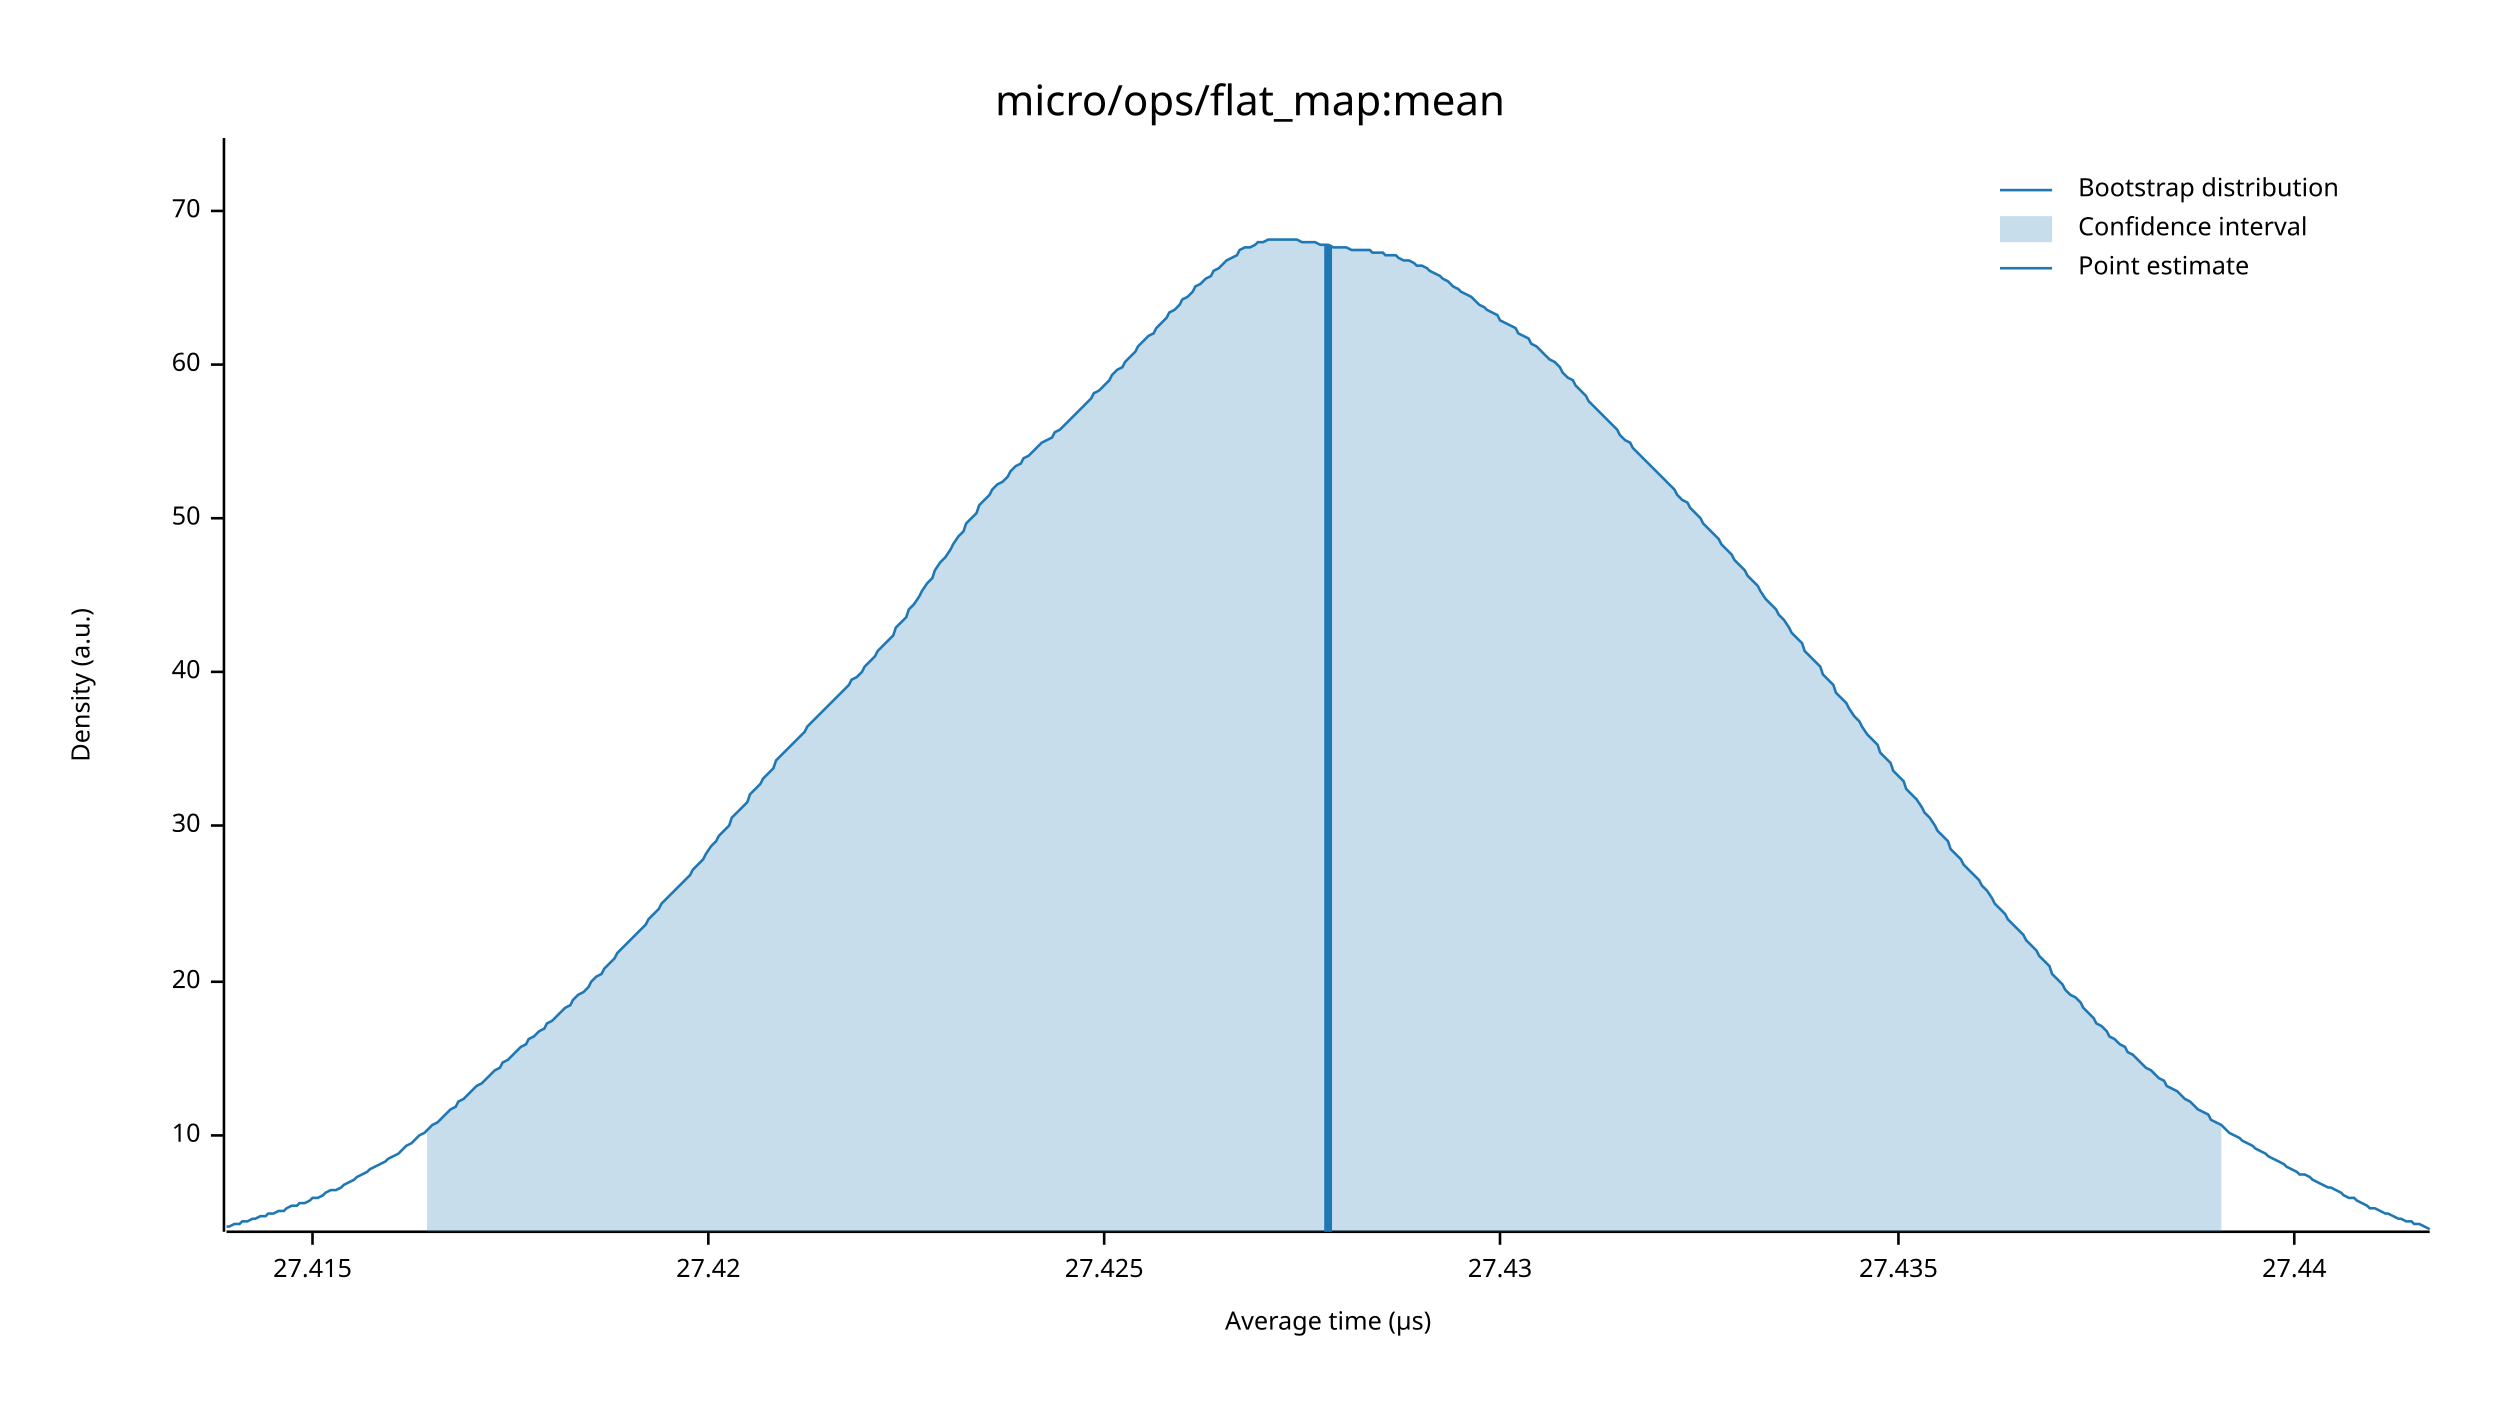
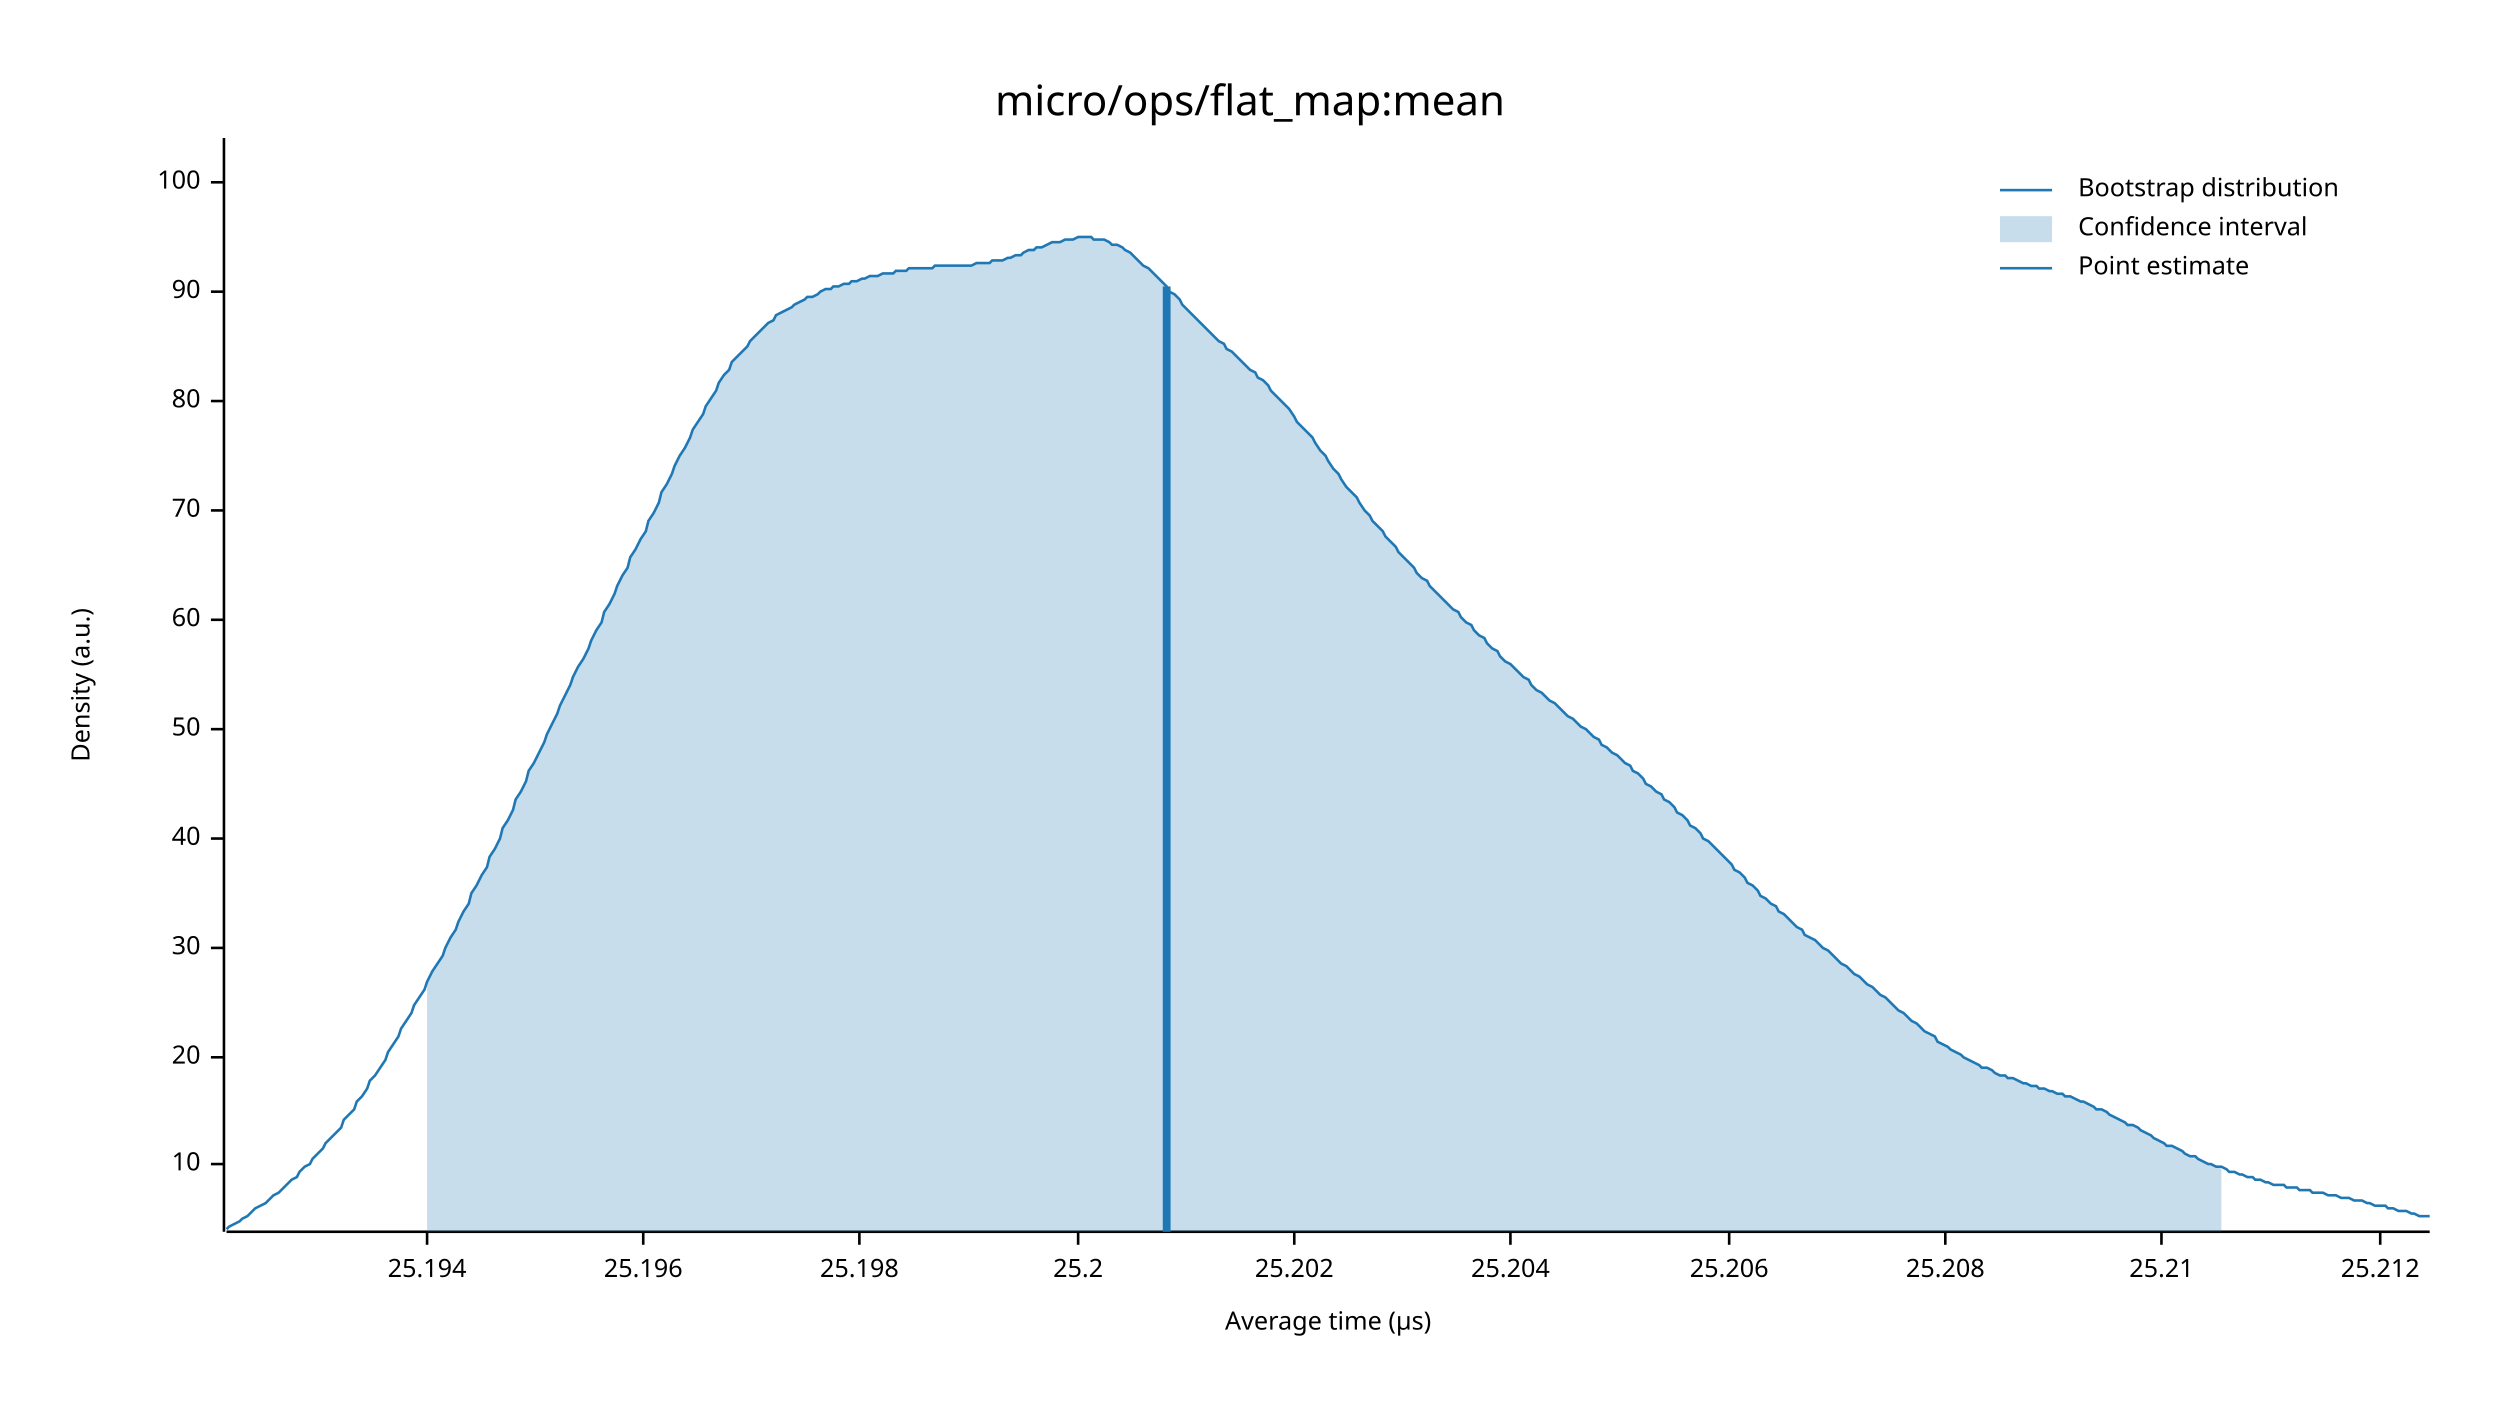
<svg xmlns="http://www.w3.org/2000/svg" width="960" height="540" viewBox="0 0 960 540">
  <text x="480" y="32" dy="0.76em" text-anchor="middle" font-family="sans-serif" font-size="16.129" opacity="1" fill="#000000">
micro/ops/flat_map:mean
</text>
  <text x="27" y="263" dy="0.76em" text-anchor="middle" font-family="sans-serif" font-size="9.677" opacity="1" fill="#000000" transform="rotate(270, 27, 263)">
Density (a.u.)
</text>
  <text x="510" y="513" dy="-0.5ex" text-anchor="middle" font-family="sans-serif" font-size="9.677" opacity="1" fill="#000000">
Average time (µs)
</text>
  <polyline fill="none" opacity="1" stroke="#000000" stroke-width="1" points="86,53 86,473 " />
-   <text x="77" y="436" dy="0.5ex" text-anchor="end" font-family="sans-serif" font-size="9.677" opacity="1" fill="#000000">
+   <text x="77" y="447" dy="0.5ex" text-anchor="end" font-family="sans-serif" font-size="9.677" opacity="1" fill="#000000">
10
</text>
-   <polyline fill="none" opacity="1" stroke="#000000" stroke-width="1" points="81,436 86,436 " />
-   <text x="77" y="377" dy="0.5ex" text-anchor="end" font-family="sans-serif" font-size="9.677" opacity="1" fill="#000000">
+   <polyline fill="none" opacity="1" stroke="#000000" stroke-width="1" points="81,447 86,447 " />
+   <text x="77" y="406" dy="0.5ex" text-anchor="end" font-family="sans-serif" font-size="9.677" opacity="1" fill="#000000">
20
</text>
-   <polyline fill="none" opacity="1" stroke="#000000" stroke-width="1" points="81,377 86,377 " />
-   <text x="77" y="317" dy="0.5ex" text-anchor="end" font-family="sans-serif" font-size="9.677" opacity="1" fill="#000000">
+   <polyline fill="none" opacity="1" stroke="#000000" stroke-width="1" points="81,406 86,406 " />
+   <text x="77" y="364" dy="0.5ex" text-anchor="end" font-family="sans-serif" font-size="9.677" opacity="1" fill="#000000">
30
</text>
-   <polyline fill="none" opacity="1" stroke="#000000" stroke-width="1" points="81,317 86,317 " />
-   <text x="77" y="258" dy="0.5ex" text-anchor="end" font-family="sans-serif" font-size="9.677" opacity="1" fill="#000000">
+   <polyline fill="none" opacity="1" stroke="#000000" stroke-width="1" points="81,364 86,364 " />
+   <text x="77" y="322" dy="0.5ex" text-anchor="end" font-family="sans-serif" font-size="9.677" opacity="1" fill="#000000">
40
</text>
-   <polyline fill="none" opacity="1" stroke="#000000" stroke-width="1" points="81,258 86,258 " />
-   <text x="77" y="199" dy="0.5ex" text-anchor="end" font-family="sans-serif" font-size="9.677" opacity="1" fill="#000000">
+   <polyline fill="none" opacity="1" stroke="#000000" stroke-width="1" points="81,322 86,322 " />
+   <text x="77" y="280" dy="0.5ex" text-anchor="end" font-family="sans-serif" font-size="9.677" opacity="1" fill="#000000">
50
</text>
-   <polyline fill="none" opacity="1" stroke="#000000" stroke-width="1" points="81,199 86,199 " />
-   <text x="77" y="140" dy="0.5ex" text-anchor="end" font-family="sans-serif" font-size="9.677" opacity="1" fill="#000000">
+   <polyline fill="none" opacity="1" stroke="#000000" stroke-width="1" points="81,280 86,280 " />
+   <text x="77" y="238" dy="0.5ex" text-anchor="end" font-family="sans-serif" font-size="9.677" opacity="1" fill="#000000">
60
</text>
-   <polyline fill="none" opacity="1" stroke="#000000" stroke-width="1" points="81,140 86,140 " />
-   <text x="77" y="81" dy="0.5ex" text-anchor="end" font-family="sans-serif" font-size="9.677" opacity="1" fill="#000000">
+   <polyline fill="none" opacity="1" stroke="#000000" stroke-width="1" points="81,238 86,238 " />
+   <text x="77" y="196" dy="0.5ex" text-anchor="end" font-family="sans-serif" font-size="9.677" opacity="1" fill="#000000">
70
</text>
-   <polyline fill="none" opacity="1" stroke="#000000" stroke-width="1" points="81,81 86,81 " />
+   <polyline fill="none" opacity="1" stroke="#000000" stroke-width="1" points="81,196 86,196 " />
+   <text x="77" y="154" dy="0.5ex" text-anchor="end" font-family="sans-serif" font-size="9.677" opacity="1" fill="#000000">
+ 80
+ </text>
+   <polyline fill="none" opacity="1" stroke="#000000" stroke-width="1" points="81,154 86,154 " />
+   <text x="77" y="112" dy="0.5ex" text-anchor="end" font-family="sans-serif" font-size="9.677" opacity="1" fill="#000000">
+ 90
+ </text>
+   <polyline fill="none" opacity="1" stroke="#000000" stroke-width="1" points="81,112 86,112 " />
+   <text x="77" y="70" dy="0.5ex" text-anchor="end" font-family="sans-serif" font-size="9.677" opacity="1" fill="#000000">
+ 100
+ </text>
+   <polyline fill="none" opacity="1" stroke="#000000" stroke-width="1" points="81,70 86,70 " />
  <polyline fill="none" opacity="1" stroke="#000000" stroke-width="1" points="87,473 933,473 " />
-   <text x="120" y="483" dy="0.76em" text-anchor="middle" font-family="sans-serif" font-size="9.677" opacity="1" fill="#000000">
- 27.415
+   <text x="164" y="483" dy="0.76em" text-anchor="middle" font-family="sans-serif" font-size="9.677" opacity="1" fill="#000000">
+ 25.194
</text>
-   <polyline fill="none" opacity="1" stroke="#000000" stroke-width="1" points="120,473 120,478 " />
-   <text x="272" y="483" dy="0.76em" text-anchor="middle" font-family="sans-serif" font-size="9.677" opacity="1" fill="#000000">
- 27.42
+   <polyline fill="none" opacity="1" stroke="#000000" stroke-width="1" points="164,473 164,478 " />
+   <text x="247" y="483" dy="0.76em" text-anchor="middle" font-family="sans-serif" font-size="9.677" opacity="1" fill="#000000">
+ 25.196
</text>
-   <polyline fill="none" opacity="1" stroke="#000000" stroke-width="1" points="272,473 272,478 " />
-   <text x="424" y="483" dy="0.76em" text-anchor="middle" font-family="sans-serif" font-size="9.677" opacity="1" fill="#000000">
- 27.425
+   <polyline fill="none" opacity="1" stroke="#000000" stroke-width="1" points="247,473 247,478 " />
+   <text x="330" y="483" dy="0.76em" text-anchor="middle" font-family="sans-serif" font-size="9.677" opacity="1" fill="#000000">
+ 25.198
</text>
-   <polyline fill="none" opacity="1" stroke="#000000" stroke-width="1" points="424,473 424,478 " />
-   <text x="576" y="483" dy="0.76em" text-anchor="middle" font-family="sans-serif" font-size="9.677" opacity="1" fill="#000000">
- 27.43
+   <polyline fill="none" opacity="1" stroke="#000000" stroke-width="1" points="330,473 330,478 " />
+   <text x="414" y="483" dy="0.76em" text-anchor="middle" font-family="sans-serif" font-size="9.677" opacity="1" fill="#000000">
+ 25.2
</text>
-   <polyline fill="none" opacity="1" stroke="#000000" stroke-width="1" points="576,473 576,478 " />
-   <text x="729" y="483" dy="0.76em" text-anchor="middle" font-family="sans-serif" font-size="9.677" opacity="1" fill="#000000">
- 27.435
+   <polyline fill="none" opacity="1" stroke="#000000" stroke-width="1" points="414,473 414,478 " />
+   <text x="497" y="483" dy="0.76em" text-anchor="middle" font-family="sans-serif" font-size="9.677" opacity="1" fill="#000000">
+ 25.202
</text>
-   <polyline fill="none" opacity="1" stroke="#000000" stroke-width="1" points="729,473 729,478 " />
-   <text x="881" y="483" dy="0.76em" text-anchor="middle" font-family="sans-serif" font-size="9.677" opacity="1" fill="#000000">
- 27.44
+   <polyline fill="none" opacity="1" stroke="#000000" stroke-width="1" points="497,473 497,478 " />
+   <text x="580" y="483" dy="0.76em" text-anchor="middle" font-family="sans-serif" font-size="9.677" opacity="1" fill="#000000">
+ 25.204
</text>
-   <polyline fill="none" opacity="1" stroke="#000000" stroke-width="1" points="881,473 881,478 " />
-   <polyline fill="none" opacity="1" stroke="#1F78B4" stroke-width="1" points="87,471 88,471 90,470 92,470 93,469 95,469 97,468 98,468 100,467 102,467 103,466 105,466 107,465 109,465 110,464 112,463 114,463 115,462 117,462 119,461 120,460 122,460 124,459 125,458 127,457 129,457 131,456 132,455 134,454 136,453 137,452 139,451 141,450 142,449 144,448 146,447 148,446 149,445 151,444 153,443 154,442 156,440 158,439 159,438 161,436 163,435 164,434 166,432 168,431 170,429 171,428 173,426 175,425 176,423 178,422 180,420 181,419 183,417 185,416 187,414 188,413 190,411 192,410 193,408 195,407 197,405 198,404 200,402 202,401 203,399 205,398 207,396 209,395 210,393 212,392 214,390 215,389 217,387 219,386 220,384 222,382 224,381 226,379 227,377 229,375 231,374 232,372 234,370 236,368 237,366 239,364 241,362 242,361 244,359 246,357 248,355 249,353 251,351 253,349 254,347 256,345 258,343 259,342 261,340 263,338 265,336 266,334 268,332 270,330 271,328 273,325 275,323 276,321 278,319 280,317 281,314 283,312 285,310 287,308 288,305 290,303 292,301 293,299 295,297 297,295 298,292 300,290 302,288 304,286 305,285 307,283 309,281 310,279 312,277 314,275 315,274 317,272 319,270 320,269 322,267 324,265 326,263 327,261 329,260 331,258 332,256 334,254 336,252 337,250 339,248 341,246 343,244 344,241 346,239 348,237 349,234 351,232 353,229 354,227 356,224 358,222 359,219 361,216 363,214 365,211 366,209 368,206 370,204 371,201 373,199 375,197 376,194 378,192 380,190 381,188 383,186 385,185 387,183 388,181 390,179 392,178 393,176 395,175 397,173 398,172 400,170 402,169 404,168 405,166 407,165 409,163 410,162 412,160 414,158 415,157 417,155 419,153 420,151 422,150 424,148 426,146 427,144 429,142 431,141 432,139 434,137 436,135 437,133 439,131 441,129 443,128 444,126 446,124 448,122 449,120 451,119 453,117 454,115 456,114 458,112 459,110 461,109 463,107 465,106 466,104 468,103 470,101 471,100 473,99 475,98 476,96 478,95 480,95 482,94 483,93 485,93 487,92 488,92 490,92 492,92 493,92 495,92 497,92 498,92 500,93 502,93 504,93 505,93 507,94 509,94 510,94 512,95 514,95 515,95 517,95 519,96 521,96 522,96 524,96 526,96 527,97 529,97 531,97 532,98 534,98 536,98 537,99 539,100 541,100 543,101 544,102 546,102 548,103 549,104 551,105 553,106 554,107 556,108 558,110 560,111 561,112 563,113 565,114 566,115 568,117 570,118 571,119 573,120 575,121 576,123 578,124 580,125 582,126 583,128 585,129 587,130 588,132 590,133 592,135 593,136 595,138 597,139 599,141 600,143 602,145 604,146 605,148 607,150 609,152 610,154 612,156 614,158 615,159 617,161 619,163 621,165 622,167 624,169 626,170 627,172 629,174 631,176 632,177 634,179 636,181 638,183 639,184 641,186 643,188 644,190 646,192 648,193 649,195 651,197 653,199 654,201 656,203 658,205 660,207 661,209 663,211 665,213 666,215 668,217 670,219 671,221 673,223 675,225 676,227 678,230 680,232 682,234 683,236 685,238 687,241 688,243 690,245 692,247 693,250 695,252 697,254 699,256 700,259 702,261 704,263 705,266 707,268 709,270 710,272 712,275 714,277 715,279 717,282 719,284 721,286 722,289 724,291 726,293 727,296 729,298 731,300 732,303 734,305 736,307 738,310 739,312 741,314 743,317 744,319 746,321 748,323 749,326 751,328 753,330 754,332 756,334 758,336 760,338 761,340 763,342 765,345 766,347 768,349 770,351 771,353 773,355 775,357 777,359 778,361 780,363 782,365 783,367 785,369 787,371 788,374 790,376 792,378 793,380 795,382 797,383 799,385 800,387 802,389 804,391 805,393 807,394 809,396 810,398 812,399 814,401 816,402 817,404 819,405 821,407 822,408 824,410 826,411 827,412 829,414 831,415 832,417 834,418 836,419 838,421 839,422 841,423 843,425 844,426 846,427 848,428 849,430 851,431 853,432 855,434 856,435 858,436 860,437 861,438 863,439 865,440 866,441 868,442 870,443 871,444 873,445 875,446 877,447 878,448 880,449 882,450 883,451 885,451 887,452 888,453 890,454 892,455 894,456 895,456 897,457 899,458 900,459 902,460 904,460 905,461 907,462 909,463 910,464 912,464 914,465 916,466 917,466 919,467 921,468 922,468 924,469 926,469 927,470 929,470 931,471 933,472 " />
-   <polygon opacity="0.25" fill="#1F78B4" points="164,434 166,432 168,431 170,429 171,428 173,426 175,425 176,423 178,422 180,420 181,419 183,417 185,416 187,414 188,413 190,411 192,410 193,408 195,407 197,405 198,404 200,402 202,401 203,399 205,398 207,396 209,395 210,393 212,392 214,390 215,389 217,387 219,386 220,384 222,382 224,381 226,379 227,377 229,375 231,374 232,372 234,370 236,368 237,366 239,364 241,362 242,361 244,359 246,357 248,355 249,353 251,351 253,349 254,347 256,345 258,343 259,342 261,340 263,338 265,336 266,334 268,332 270,330 271,328 273,325 275,323 276,321 278,319 280,317 281,314 283,312 285,310 287,308 288,305 290,303 292,301 293,299 295,297 297,295 298,292 300,290 302,288 304,286 305,285 307,283 309,281 310,279 312,277 314,275 315,274 317,272 319,270 320,269 322,267 324,265 326,263 327,261 329,260 331,258 332,256 334,254 336,252 337,250 339,248 341,246 343,244 344,241 346,239 348,237 349,234 351,232 353,229 354,227 356,224 358,222 359,219 361,216 363,214 365,211 366,209 368,206 370,204 371,201 373,199 375,197 376,194 378,192 380,190 381,188 383,186 385,185 387,183 388,181 390,179 392,178 393,176 395,175 397,173 398,172 400,170 402,169 404,168 405,166 407,165 409,163 410,162 412,160 414,158 415,157 417,155 419,153 420,151 422,150 424,148 426,146 427,144 429,142 431,141 432,139 434,137 436,135 437,133 439,131 441,129 443,128 444,126 446,124 448,122 449,120 451,119 453,117 454,115 456,114 458,112 459,110 461,109 463,107 465,106 466,104 468,103 470,101 471,100 473,99 475,98 476,96 478,95 480,95 482,94 483,93 485,93 487,92 488,92 490,92 492,92 493,92 495,92 497,92 498,92 500,93 502,93 504,93 505,93 507,94 509,94 510,94 512,95 514,95 515,95 517,95 519,96 521,96 522,96 524,96 526,96 527,97 529,97 531,97 532,98 534,98 536,98 537,99 539,100 541,100 543,101 544,102 546,102 548,103 549,104 551,105 553,106 554,107 556,108 558,110 560,111 561,112 563,113 565,114 566,115 568,117 570,118 571,119 573,120 575,121 576,123 578,124 580,125 582,126 583,128 585,129 587,130 588,132 590,133 592,135 593,136 595,138 597,139 599,141 600,143 602,145 604,146 605,148 607,150 609,152 610,154 612,156 614,158 615,159 617,161 619,163 621,165 622,167 624,169 626,170 627,172 629,174 631,176 632,177 634,179 636,181 638,183 639,184 641,186 643,188 644,190 646,192 648,193 649,195 651,197 653,199 654,201 656,203 658,205 660,207 661,209 663,211 665,213 666,215 668,217 670,219 671,221 673,223 675,225 676,227 678,230 680,232 682,234 683,236 685,238 687,241 688,243 690,245 692,247 693,250 695,252 697,254 699,256 700,259 702,261 704,263 705,266 707,268 709,270 710,272 712,275 714,277 715,279 717,282 719,284 721,286 722,289 724,291 726,293 727,296 729,298 731,300 732,303 734,305 736,307 738,310 739,312 741,314 743,317 744,319 746,321 748,323 749,326 751,328 753,330 754,332 756,334 758,336 760,338 761,340 763,342 765,345 766,347 768,349 770,351 771,353 773,355 775,357 777,359 778,361 780,363 782,365 783,367 785,369 787,371 788,374 790,376 792,378 793,380 795,382 797,383 799,385 800,387 802,389 804,391 805,393 807,394 809,396 810,398 812,399 814,401 816,402 817,404 819,405 821,407 822,408 824,410 826,411 827,412 829,414 831,415 832,417 834,418 836,419 838,421 839,422 841,423 843,425 844,426 846,427 848,428 849,430 851,431 853,432 853,473 164,473 " />
-   <polyline fill="none" opacity="1" stroke="#1F78B4" stroke-width="3" points="510,473 510,94 " />
+   <polyline fill="none" opacity="1" stroke="#000000" stroke-width="1" points="580,473 580,478 " />
+   <text x="664" y="483" dy="0.76em" text-anchor="middle" font-family="sans-serif" font-size="9.677" opacity="1" fill="#000000">
+ 25.206
+ </text>
+   <polyline fill="none" opacity="1" stroke="#000000" stroke-width="1" points="664,473 664,478 " />
+   <text x="747" y="483" dy="0.76em" text-anchor="middle" font-family="sans-serif" font-size="9.677" opacity="1" fill="#000000">
+ 25.208
+ </text>
+   <polyline fill="none" opacity="1" stroke="#000000" stroke-width="1" points="747,473 747,478 " />
+   <text x="830" y="483" dy="0.76em" text-anchor="middle" font-family="sans-serif" font-size="9.677" opacity="1" fill="#000000">
+ 25.21
+ </text>
+   <polyline fill="none" opacity="1" stroke="#000000" stroke-width="1" points="830,473 830,478 " />
+   <text x="914" y="483" dy="0.76em" text-anchor="middle" font-family="sans-serif" font-size="9.677" opacity="1" fill="#000000">
+ 25.212
+ </text>
+   <polyline fill="none" opacity="1" stroke="#000000" stroke-width="1" points="914,473 914,478 " />
+   <polyline fill="none" opacity="1" stroke="#1F78B4" stroke-width="1" points="87,472 88,471 90,470 92,469 93,468 95,467 97,465 98,464 100,463 102,462 103,461 105,459 107,458 109,456 110,455 112,453 114,452 115,450 117,448 119,447 120,445 122,443 124,441 125,439 127,437 129,435 131,433 132,430 134,428 136,426 137,423 139,421 141,418 142,415 144,413 146,410 148,407 149,404 151,401 153,398 154,395 156,392 158,389 159,386 161,383 163,380 164,377 166,373 168,370 170,367 171,364 173,360 175,357 176,354 178,350 180,347 181,343 183,340 185,336 187,333 188,329 190,326 192,322 193,318 195,315 197,311 198,307 200,304 202,300 203,296 205,293 207,289 209,285 210,282 212,278 214,274 215,271 217,267 219,263 220,260 222,256 224,253 226,249 227,246 229,242 231,239 232,235 234,232 236,228 237,225 239,221 241,218 242,214 244,211 246,207 248,204 249,200 251,197 253,193 254,189 256,186 258,182 259,179 261,175 263,172 265,168 266,165 268,162 270,159 271,156 273,153 275,150 276,147 278,144 280,142 281,139 283,137 285,135 287,133 288,131 290,129 292,127 293,126 295,124 297,123 298,121 300,120 302,119 304,118 305,117 307,116 309,115 310,114 312,114 314,113 315,112 317,111 319,111 320,110 322,110 324,109 326,109 327,108 329,108 331,107 332,107 334,106 336,106 337,106 339,105 341,105 343,105 344,104 346,104 348,104 349,103 351,103 353,103 354,103 356,103 358,103 359,102 361,102 363,102 365,102 366,102 368,102 370,102 371,102 373,102 375,101 376,101 378,101 380,101 381,100 383,100 385,100 387,99 388,99 390,98 392,98 393,97 395,96 397,96 398,95 400,95 402,94 404,93 405,93 407,93 409,92 410,92 412,92 414,91 415,91 417,91 419,91 420,92 422,92 424,92 426,93 427,94 429,94 431,95 432,96 434,97 436,99 437,100 439,102 441,103 443,105 444,106 446,108 448,110 449,112 451,113 453,115 454,117 456,119 458,121 459,122 461,124 463,126 465,128 466,129 468,131 470,132 471,134 473,135 475,137 476,138 478,140 480,142 482,143 483,145 485,146 487,148 488,150 490,152 492,154 493,155 495,157 497,160 498,162 500,164 502,166 504,168 505,170 507,173 509,175 510,177 512,180 514,182 515,184 517,187 519,189 521,191 522,193 524,196 526,198 527,200 529,202 531,204 532,206 534,208 536,210 537,212 539,214 541,216 543,218 544,220 546,222 548,223 549,225 551,227 553,229 554,230 556,232 558,234 560,235 561,237 563,239 565,240 566,242 568,244 570,245 571,247 573,249 575,250 576,252 578,254 580,255 582,257 583,258 585,260 587,261 588,263 590,265 592,266 593,267 595,269 597,270 599,272 600,273 602,275 604,276 605,277 607,279 609,280 610,281 612,283 614,284 615,286 617,287 619,289 621,290 622,291 624,293 626,294 627,296 629,297 631,299 632,301 634,302 636,304 638,305 639,307 641,308 643,310 644,312 646,313 648,315 649,317 651,318 653,320 654,322 656,323 658,325 660,327 661,328 663,330 665,332 666,334 668,335 670,337 671,339 673,340 675,342 676,344 678,345 680,347 682,348 683,350 685,351 687,353 688,354 690,356 692,357 693,359 695,360 697,361 699,363 700,364 702,365 704,367 705,368 707,370 709,371 710,372 712,374 714,375 715,376 717,378 719,379 721,381 722,382 724,383 726,385 727,386 729,388 731,389 732,390 734,392 736,393 738,395 739,396 741,397 743,398 744,400 746,401 748,402 749,403 751,404 753,405 754,406 756,407 758,408 760,409 761,410 763,410 765,411 766,412 768,413 770,413 771,414 773,414 775,415 777,416 778,416 780,417 782,417 783,418 785,418 787,419 788,419 790,420 792,420 793,421 795,421 797,422 799,423 800,423 802,424 804,425 805,426 807,426 809,427 810,428 812,429 814,430 816,431 817,432 819,432 821,433 822,434 824,435 826,436 827,437 829,438 831,439 832,440 834,440 836,441 838,442 839,443 841,444 843,444 844,445 846,446 848,447 849,447 851,448 853,448 855,449 856,450 858,450 860,451 861,451 863,452 865,452 866,453 868,453 870,454 871,454 873,455 875,455 877,455 878,456 880,456 882,456 883,457 885,457 887,457 888,458 890,458 892,458 894,459 895,459 897,459 899,460 900,460 902,460 904,461 905,461 907,461 909,462 910,462 912,463 914,463 916,463 917,464 919,464 921,465 922,465 924,465 926,466 927,466 929,467 931,467 933,467 " />
+   <polygon opacity="0.25" fill="#1F78B4" points="164,377 166,373 168,370 170,367 171,364 173,360 175,357 176,354 178,350 180,347 181,343 183,340 185,336 187,333 188,329 190,326 192,322 193,318 195,315 197,311 198,307 200,304 202,300 203,296 205,293 207,289 209,285 210,282 212,278 214,274 215,271 217,267 219,263 220,260 222,256 224,253 226,249 227,246 229,242 231,239 232,235 234,232 236,228 237,225 239,221 241,218 242,214 244,211 246,207 248,204 249,200 251,197 253,193 254,189 256,186 258,182 259,179 261,175 263,172 265,168 266,165 268,162 270,159 271,156 273,153 275,150 276,147 278,144 280,142 281,139 283,137 285,135 287,133 288,131 290,129 292,127 293,126 295,124 297,123 298,121 300,120 302,119 304,118 305,117 307,116 309,115 310,114 312,114 314,113 315,112 317,111 319,111 320,110 322,110 324,109 326,109 327,108 329,108 331,107 332,107 334,106 336,106 337,106 339,105 341,105 343,105 344,104 346,104 348,104 349,103 351,103 353,103 354,103 356,103 358,103 359,102 361,102 363,102 365,102 366,102 368,102 370,102 371,102 373,102 375,101 376,101 378,101 380,101 381,100 383,100 385,100 387,99 388,99 390,98 392,98 393,97 395,96 397,96 398,95 400,95 402,94 404,93 405,93 407,93 409,92 410,92 412,92 414,91 415,91 417,91 419,91 420,92 422,92 424,92 426,93 427,94 429,94 431,95 432,96 434,97 436,99 437,100 439,102 441,103 443,105 444,106 446,108 448,110 449,112 451,113 453,115 454,117 456,119 458,121 459,122 461,124 463,126 465,128 466,129 468,131 470,132 471,134 473,135 475,137 476,138 478,140 480,142 482,143 483,145 485,146 487,148 488,150 490,152 492,154 493,155 495,157 497,160 498,162 500,164 502,166 504,168 505,170 507,173 509,175 510,177 512,180 514,182 515,184 517,187 519,189 521,191 522,193 524,196 526,198 527,200 529,202 531,204 532,206 534,208 536,210 537,212 539,214 541,216 543,218 544,220 546,222 548,223 549,225 551,227 553,229 554,230 556,232 558,234 560,235 561,237 563,239 565,240 566,242 568,244 570,245 571,247 573,249 575,250 576,252 578,254 580,255 582,257 583,258 585,260 587,261 588,263 590,265 592,266 593,267 595,269 597,270 599,272 600,273 602,275 604,276 605,277 607,279 609,280 610,281 612,283 614,284 615,286 617,287 619,289 621,290 622,291 624,293 626,294 627,296 629,297 631,299 632,301 634,302 636,304 638,305 639,307 641,308 643,310 644,312 646,313 648,315 649,317 651,318 653,320 654,322 656,323 658,325 660,327 661,328 663,330 665,332 666,334 668,335 670,337 671,339 673,340 675,342 676,344 678,345 680,347 682,348 683,350 685,351 687,353 688,354 690,356 692,357 693,359 695,360 697,361 699,363 700,364 702,365 704,367 705,368 707,370 709,371 710,372 712,374 714,375 715,376 717,378 719,379 721,381 722,382 724,383 726,385 727,386 729,388 731,389 732,390 734,392 736,393 738,395 739,396 741,397 743,398 744,400 746,401 748,402 749,403 751,404 753,405 754,406 756,407 758,408 760,409 761,410 763,410 765,411 766,412 768,413 770,413 771,414 773,414 775,415 777,416 778,416 780,417 782,417 783,418 785,418 787,419 788,419 790,420 792,420 793,421 795,421 797,422 799,423 800,423 802,424 804,425 805,426 807,426 809,427 810,428 812,429 814,430 816,431 817,432 819,432 821,433 822,434 824,435 826,436 827,437 829,438 831,439 832,440 834,440 836,441 838,442 839,443 841,444 843,444 844,445 846,446 848,447 849,447 851,448 853,448 853,473 164,473 " />
+   <polyline fill="none" opacity="1" stroke="#1F78B4" stroke-width="3" points="448,473 448,110 " />
  <text x="798" y="68" dy="0.76em" text-anchor="start" font-family="sans-serif" font-size="9.677" opacity="1" fill="#000000">
Bootstrap distribution
</text>
  <text x="798" y="83" dy="0.76em" text-anchor="start" font-family="sans-serif" font-size="9.677" opacity="1" fill="#000000">
Confidence interval
</text>
  <text x="798" y="98" dy="0.76em" text-anchor="start" font-family="sans-serif" font-size="9.677" opacity="1" fill="#000000">
Point estimate
</text>
  <polyline fill="none" opacity="1" stroke="#1F78B4" stroke-width="1" points="768,73 788,73 " />
  <rect x="768" y="83" width="20" height="10" opacity="0.25" fill="#1F78B4" stroke="none" />
  <polyline fill="none" opacity="1" stroke="#1F78B4" stroke-width="1" points="768,103 788,103 " />
</svg>
